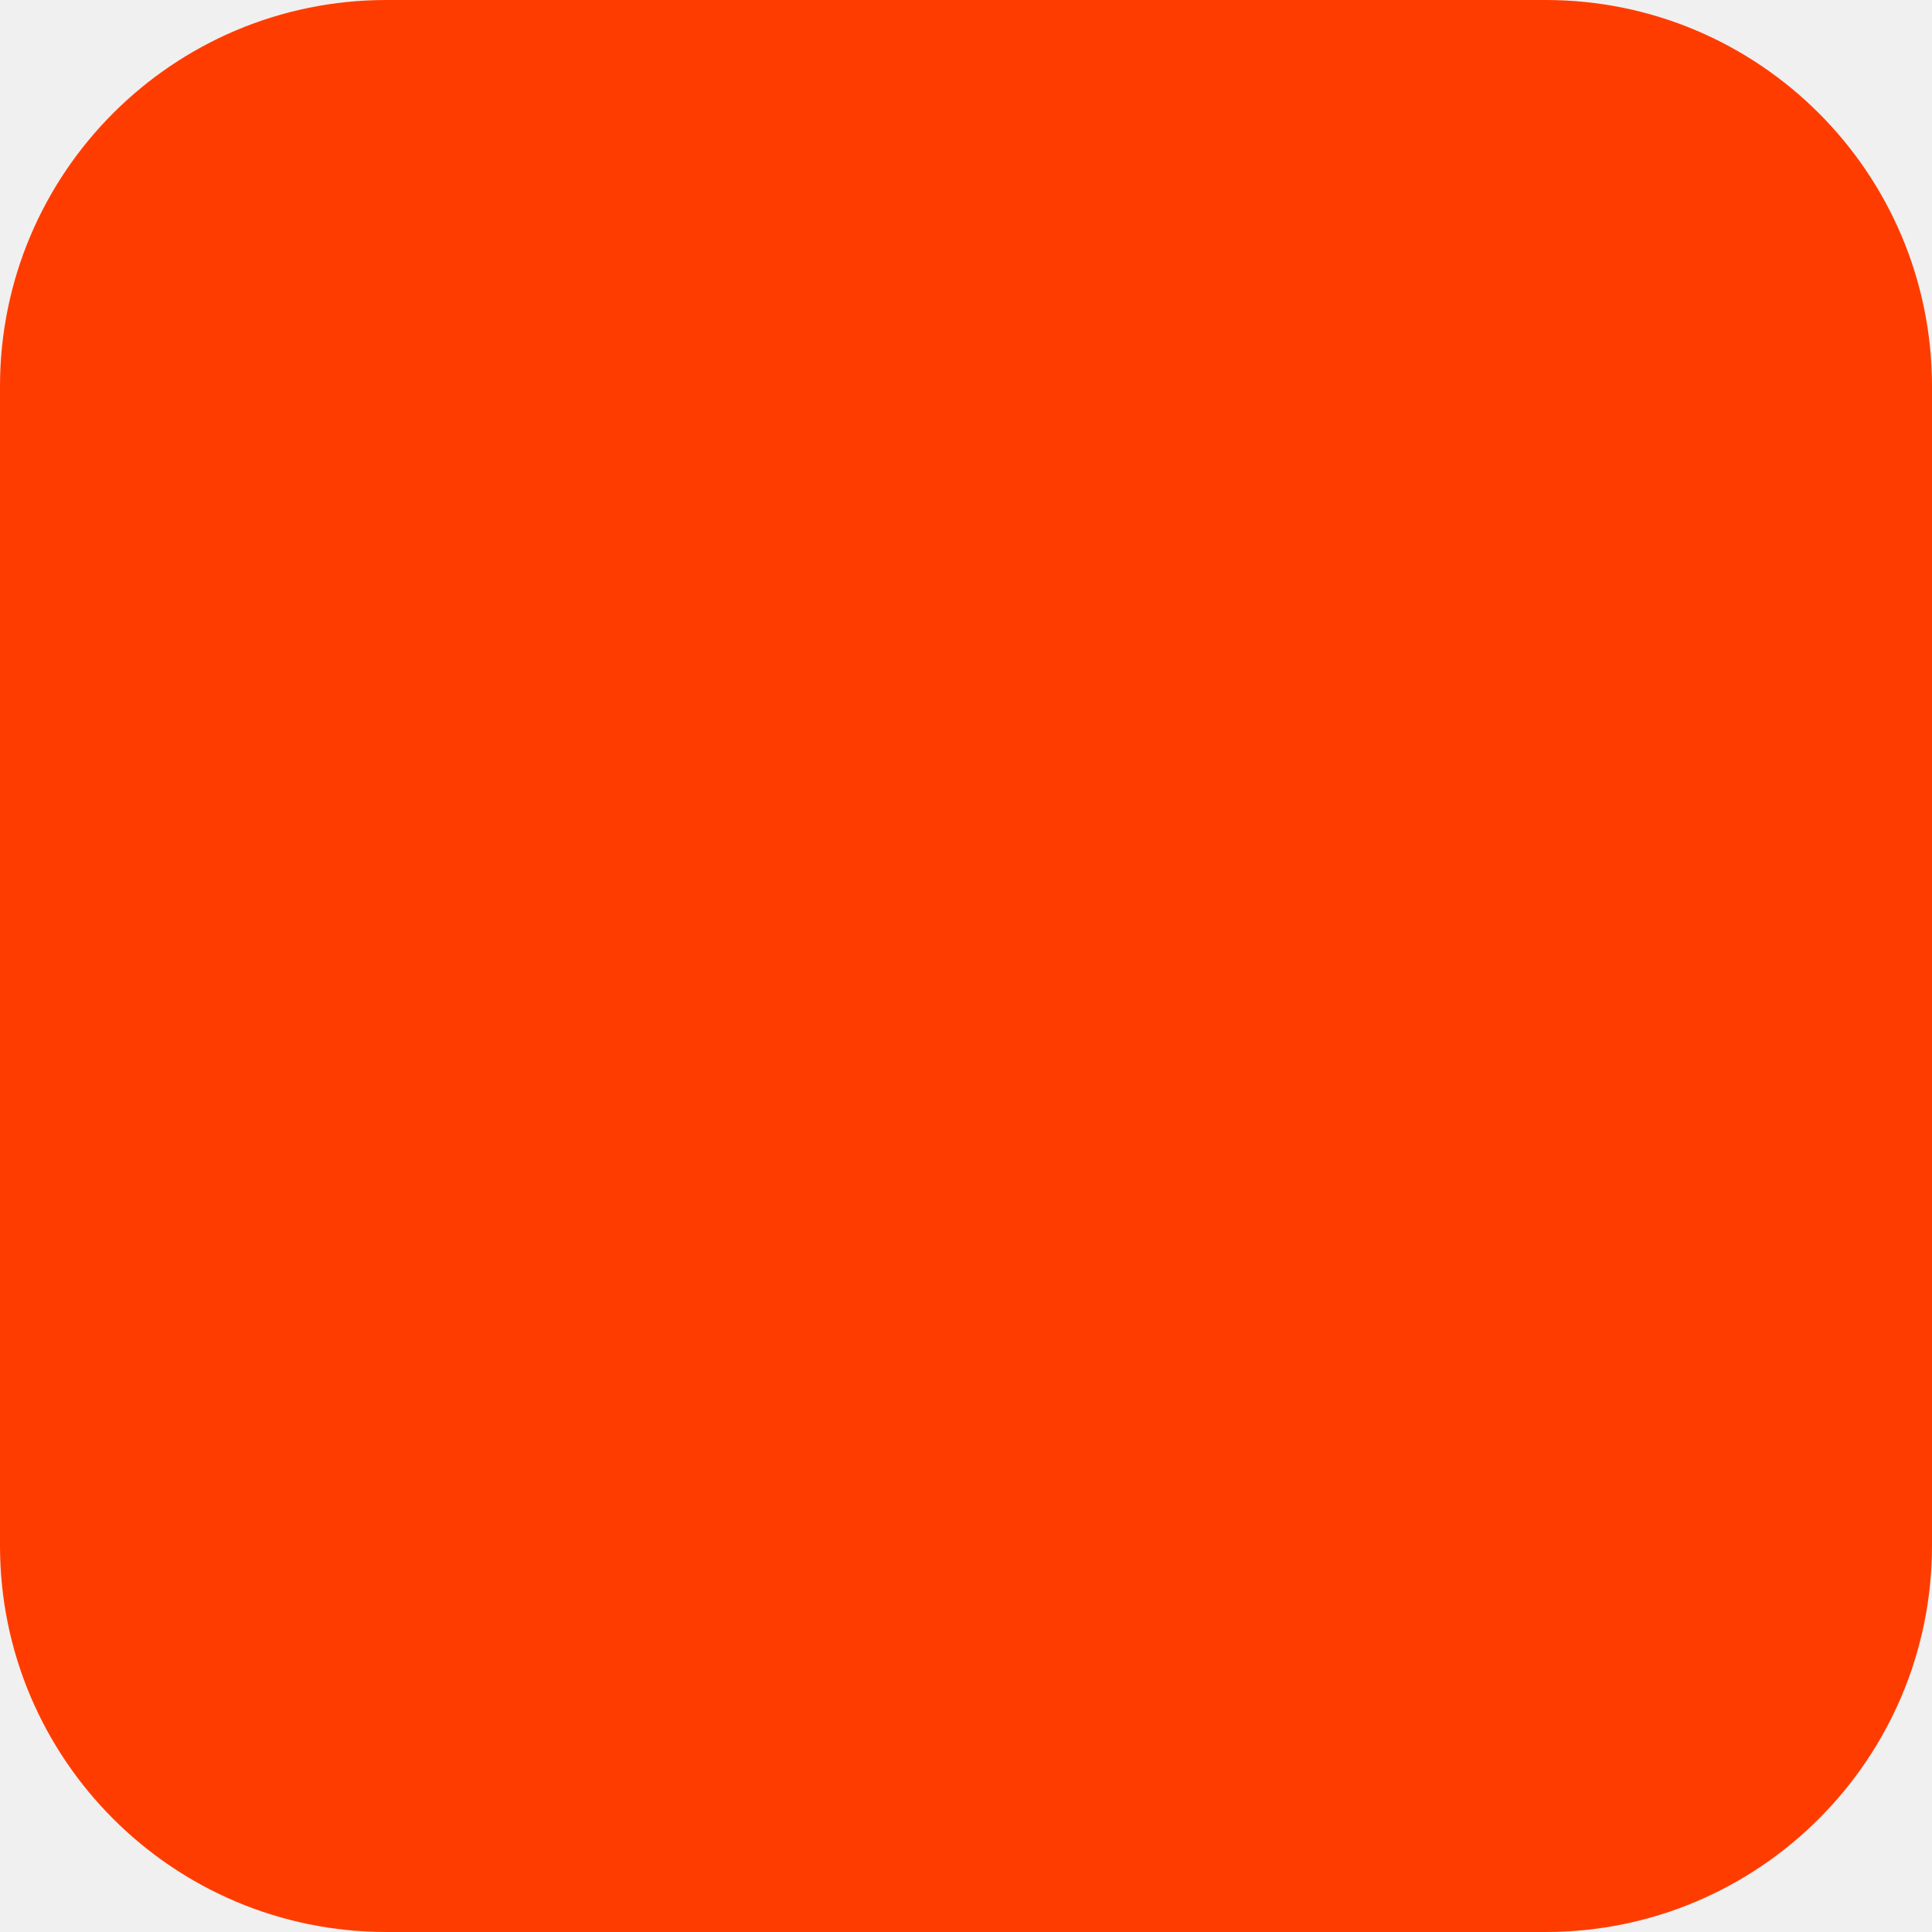
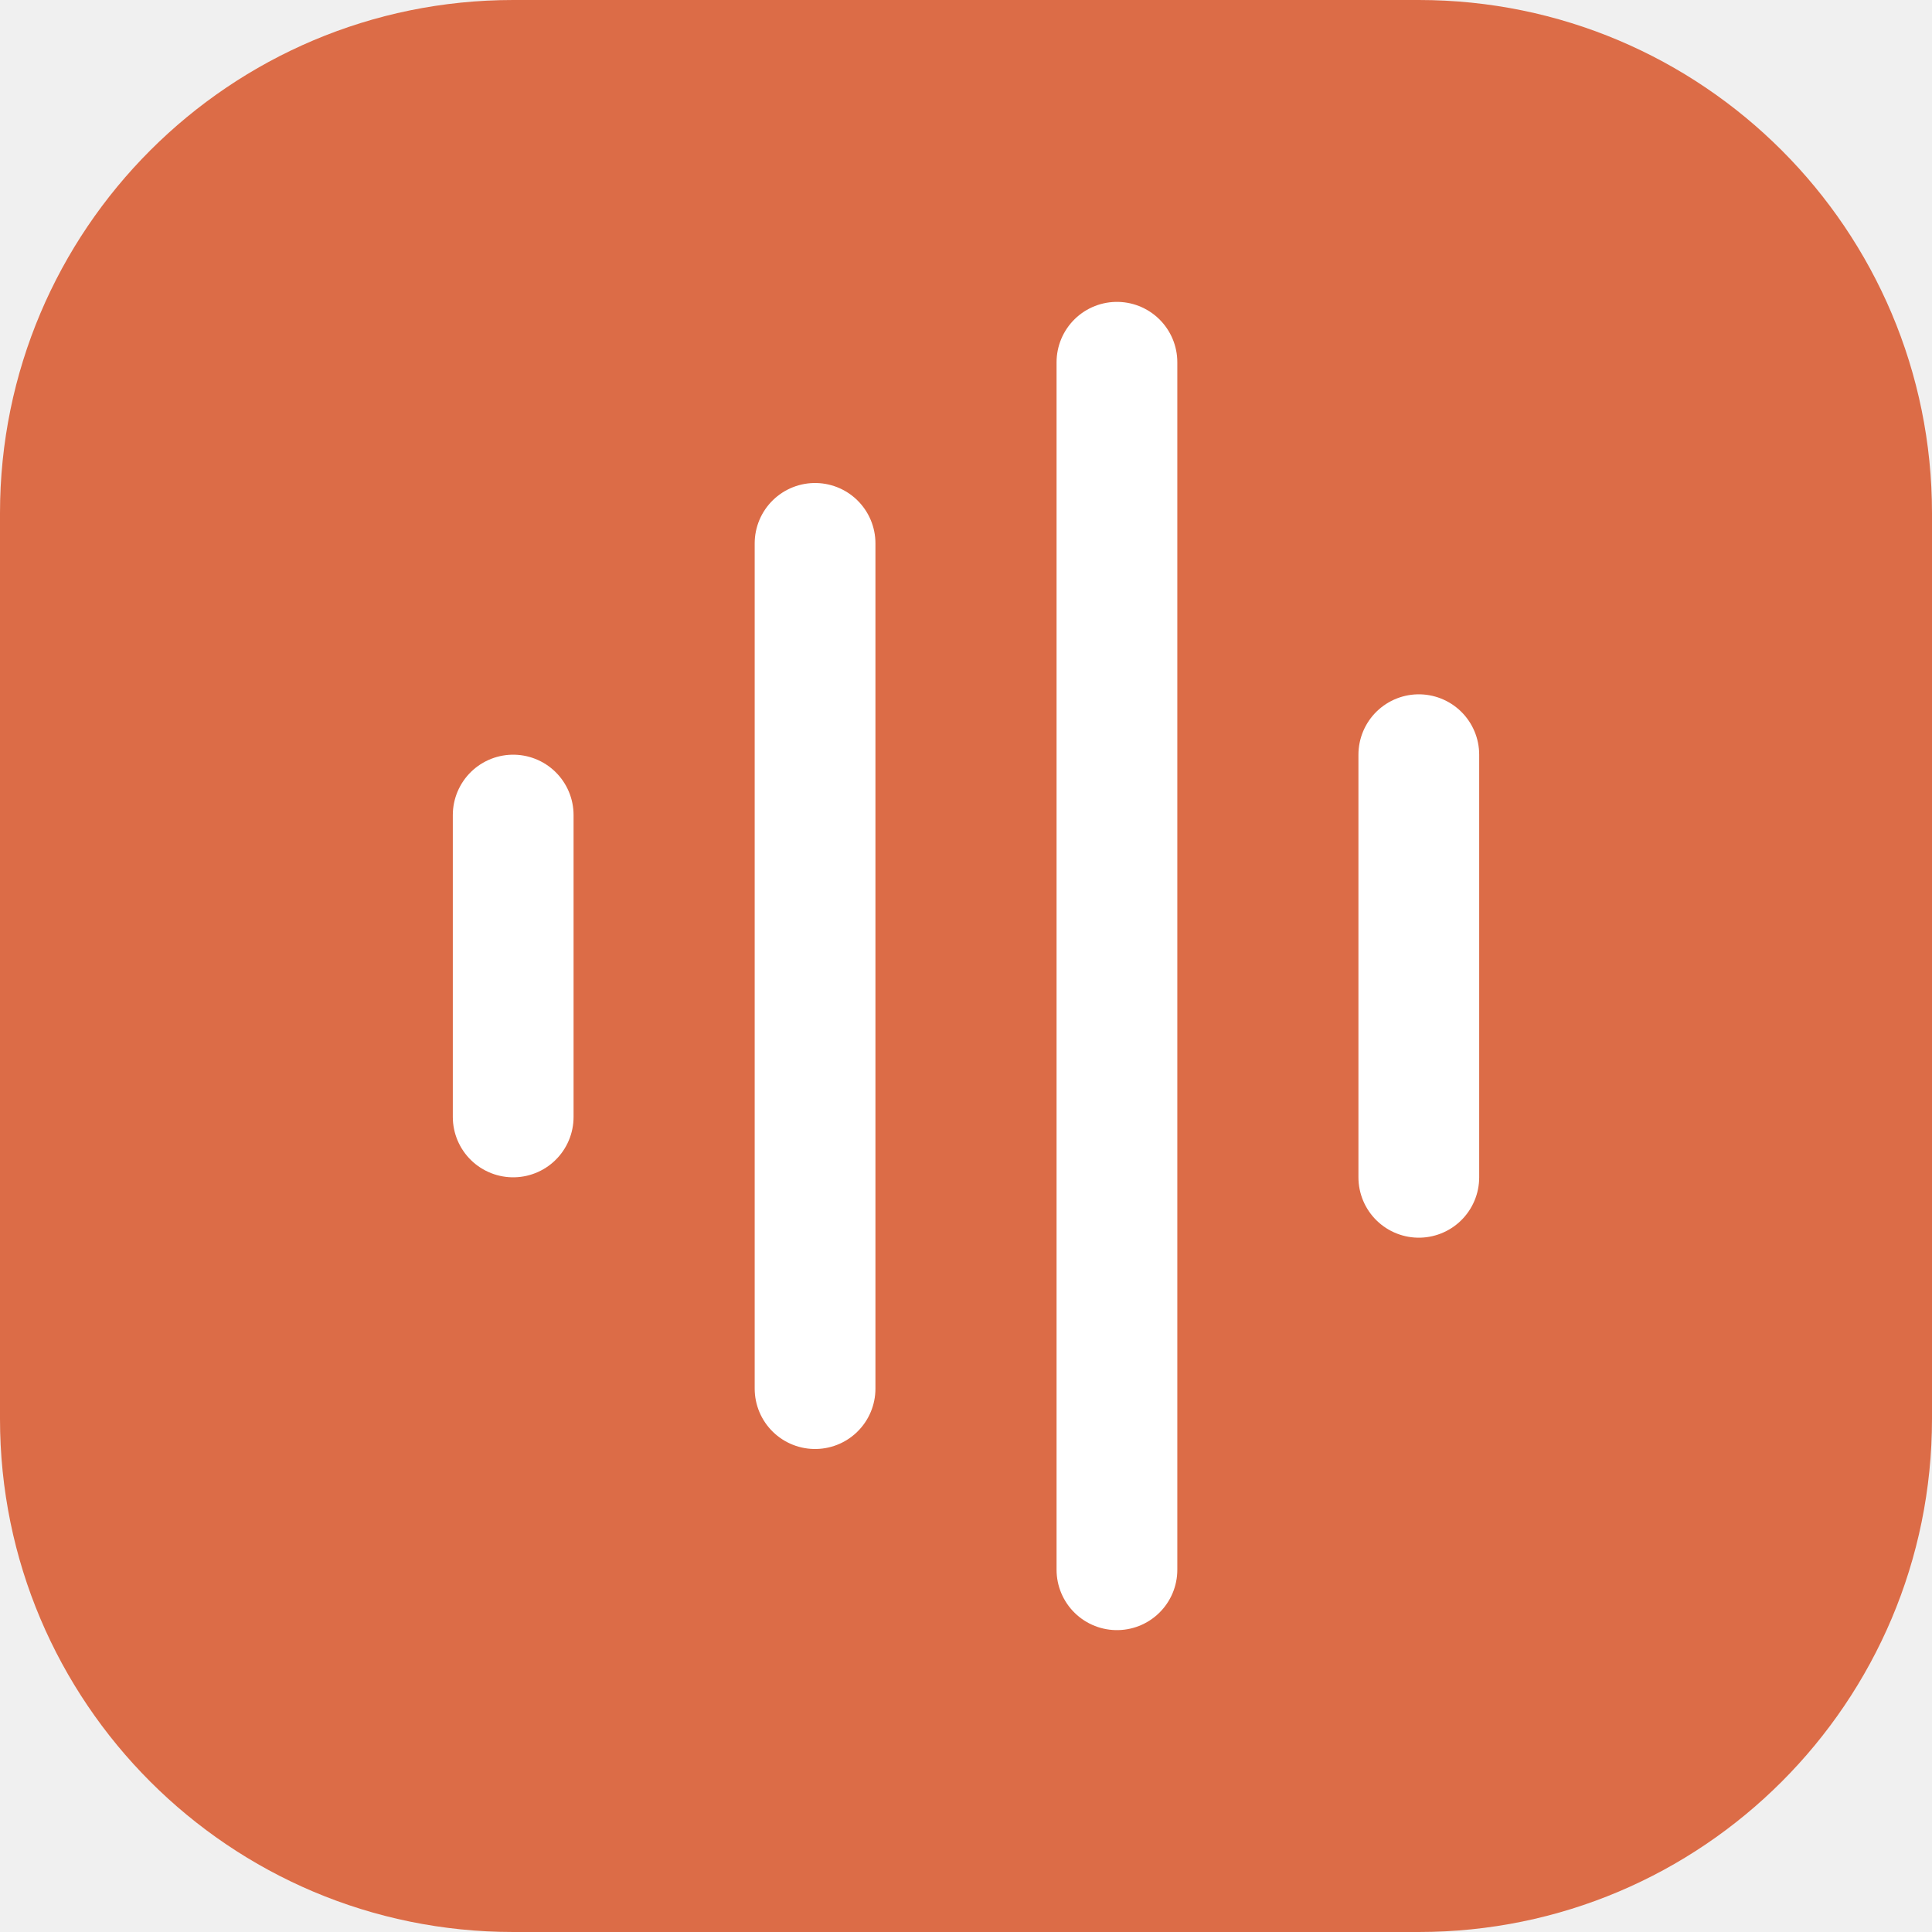
- <svg xmlns="http://www.w3.org/2000/svg" width="180" height="180" viewBox="0 0 180 180" fill="none">
-   <rect width="180" height="180" rx="36" fill="#FF3C00" />
+ <svg xmlns="http://www.w3.org/2000/svg" viewBox="0 0 64 64">
+   <rect width="64" height="64" rx="17" fill="#dc6c47" />
+   <g stroke="#fff" stroke-width="4" stroke-linecap="round">
+     <path d="M17 27v10m10-19v28m10-34v40m10-27v14" />
+   </g>
</svg>
